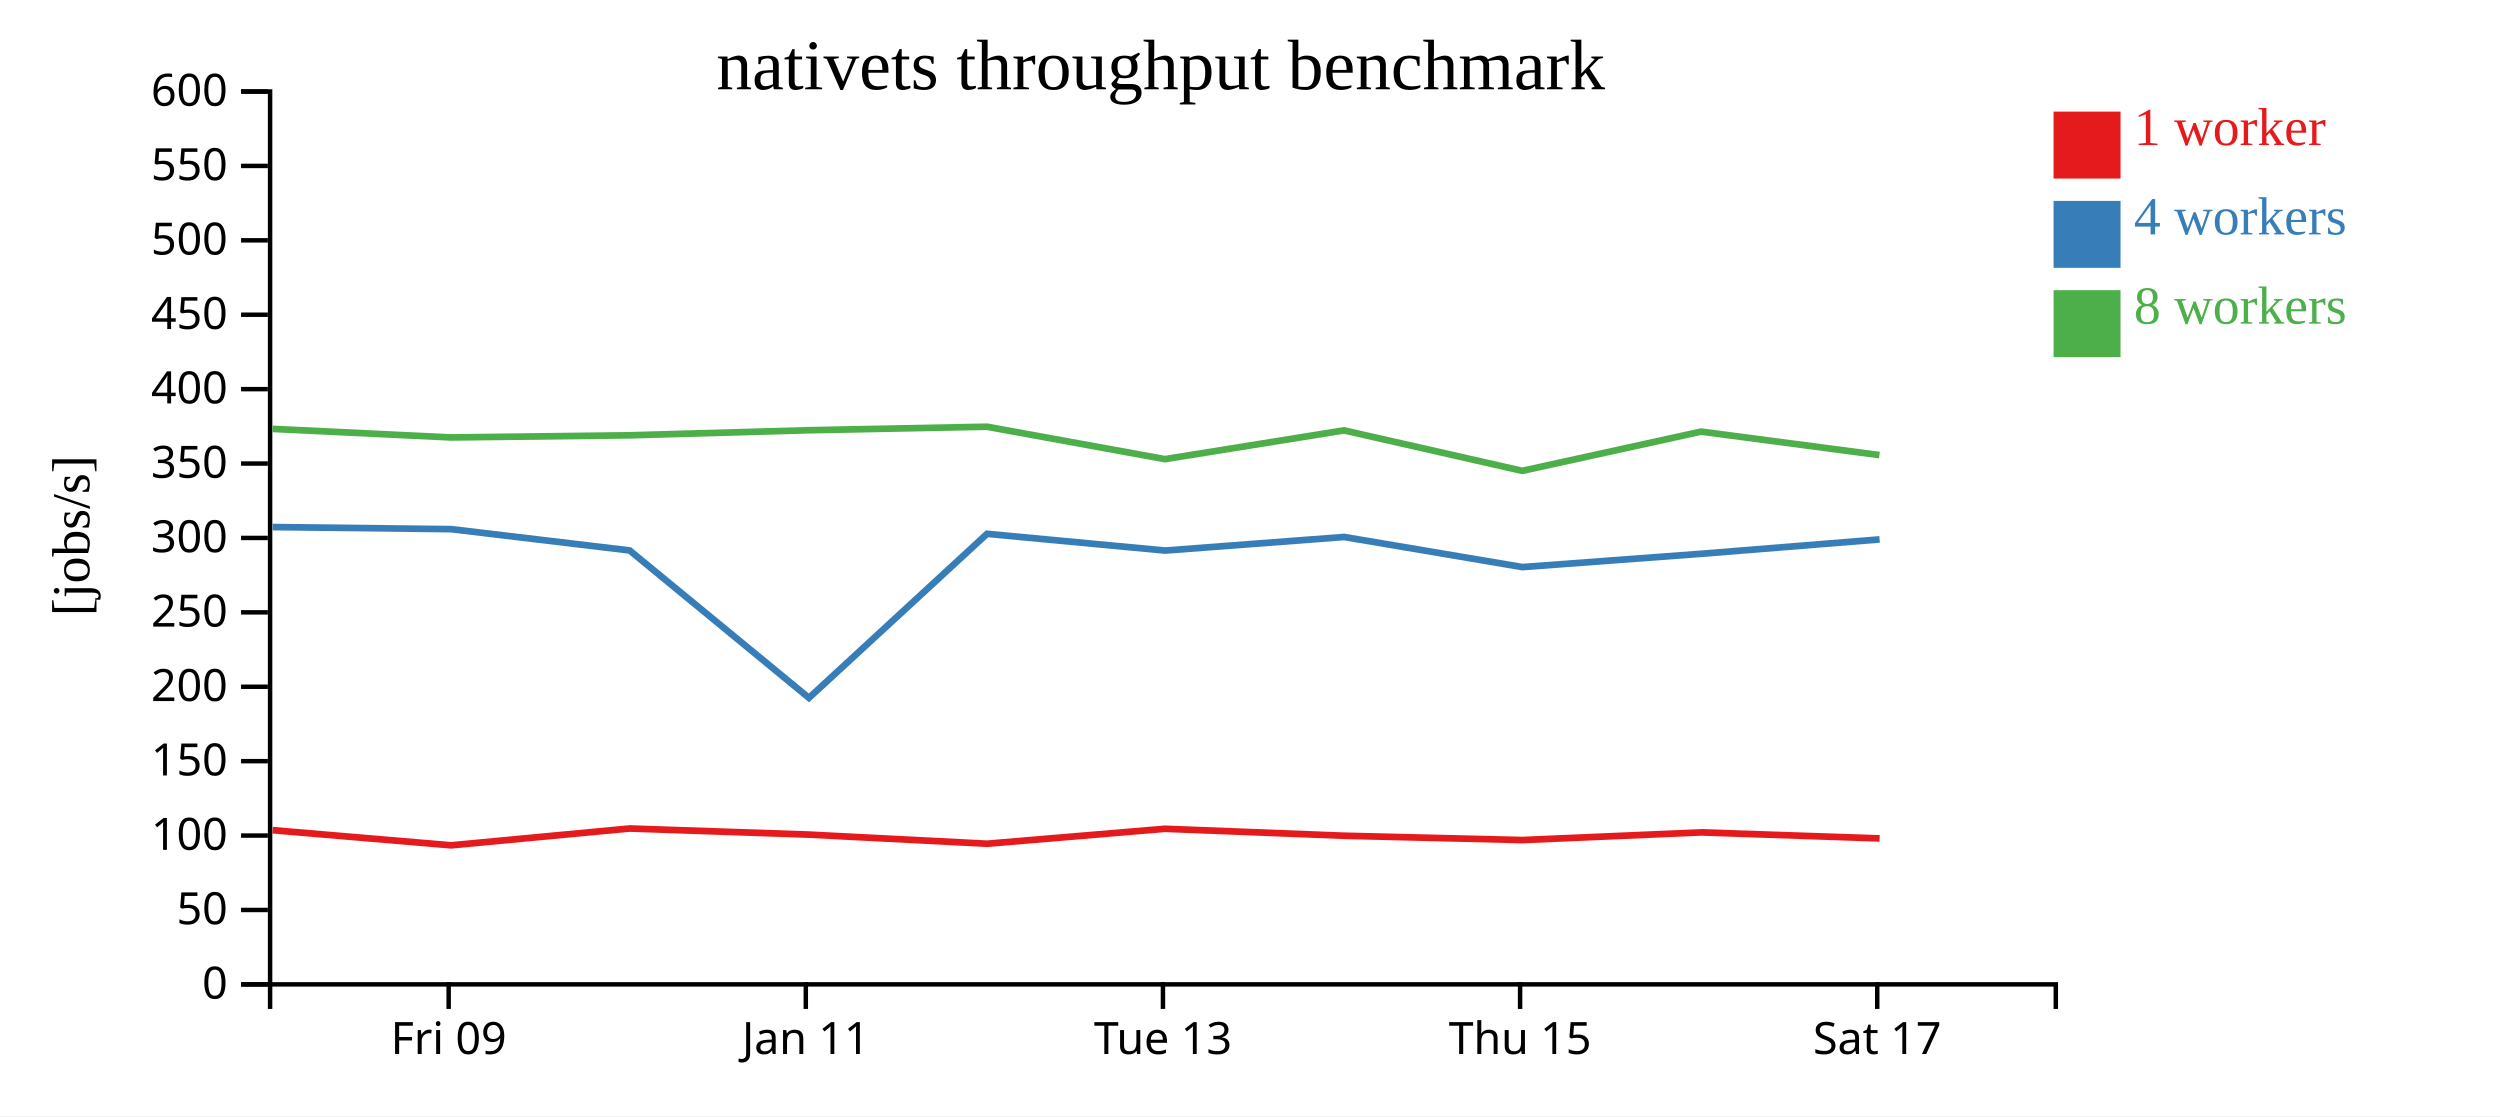
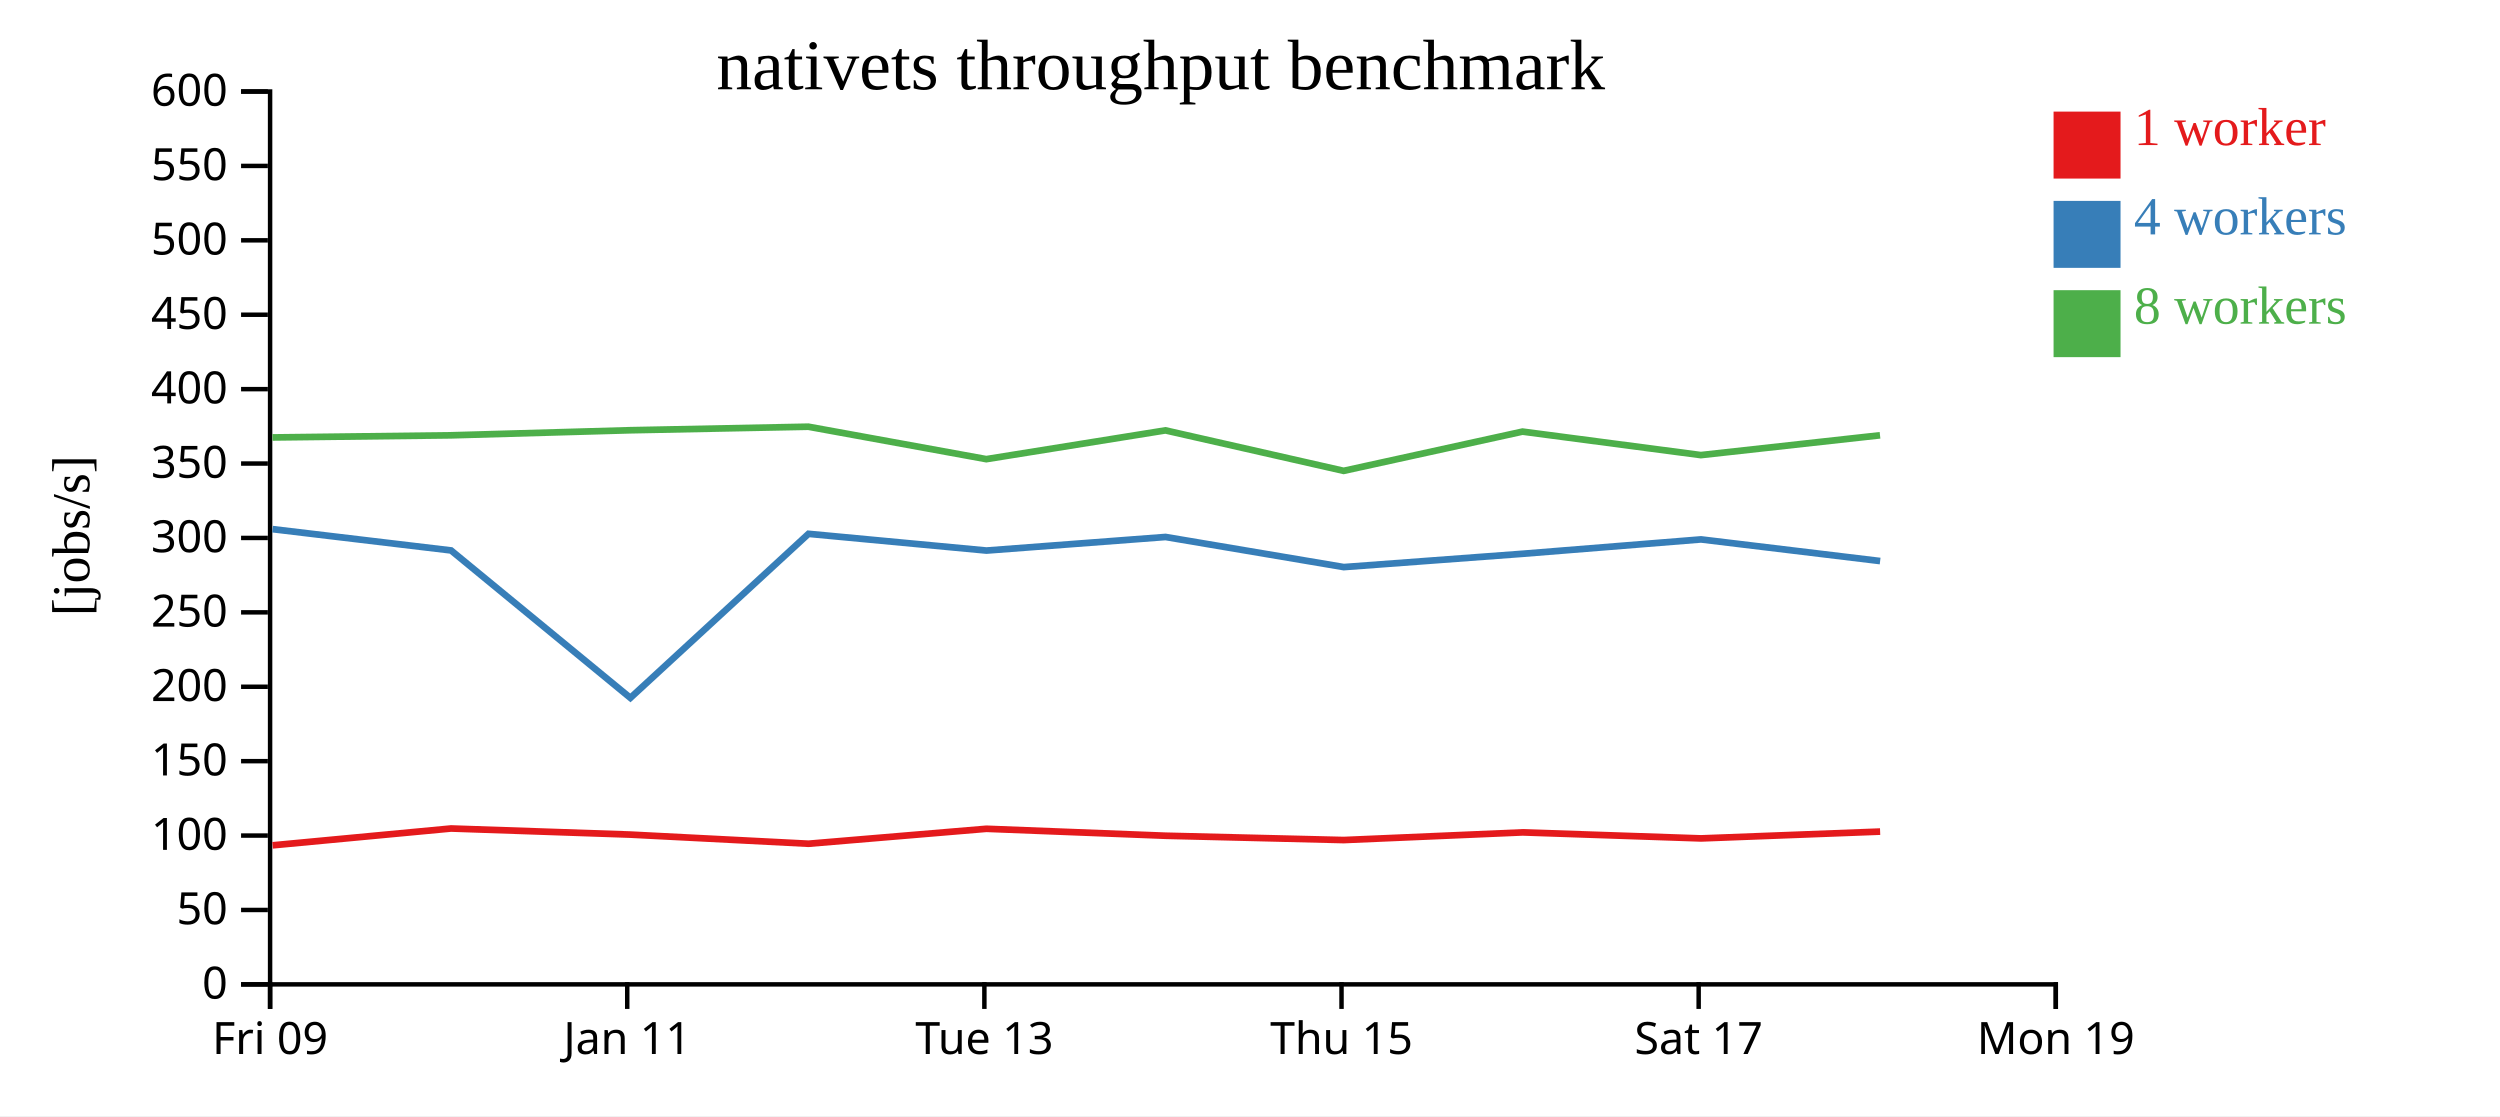
<svg xmlns="http://www.w3.org/2000/svg" width="560" height="250">
  <rect width="100%" height="100%" fill="white" />
  <g transform="translate(60,20)">
    <g transform="translate(0,200)" fill="none" font-size="10" font-family="sans-serif" text-anchor="middle">
      <path class="domain" stroke="currentColor" d="M0.5,6V0.5H400.5V6" />
-       <g class="tick" opacity="1" transform="translate(40.5,0)">
+       <g class="tick" opacity="1" transform="translate(0.5,0)">
        <line stroke="currentColor" y2="6" />
        <text fill="currentColor" y="9" dy="0.71em">Fri 09</text>
      </g>
-       <g class="tick" opacity="1" transform="translate(120.5,0)">
+       <g class="tick" opacity="1" transform="translate(80.5,0)">
        <line stroke="currentColor" y2="6" />
        <text fill="currentColor" y="9" dy="0.71em">Jan 11</text>
      </g>
-       <g class="tick" opacity="1" transform="translate(200.5,0)">
+       <g class="tick" opacity="1" transform="translate(160.5,0)">
        <line stroke="currentColor" y2="6" />
        <text fill="currentColor" y="9" dy="0.71em">Tue 13</text>
      </g>
-       <g class="tick" opacity="1" transform="translate(280.5,0)">
+       <g class="tick" opacity="1" transform="translate(240.5,0)">
        <line stroke="currentColor" y2="6" />
        <text fill="currentColor" y="9" dy="0.71em">Thu 15</text>
      </g>
-       <g class="tick" opacity="1" transform="translate(360.5,0)">
+       <g class="tick" opacity="1" transform="translate(320.5,0)">
        <line stroke="currentColor" y2="6" />
        <text fill="currentColor" y="9" dy="0.71em">Sat 17</text>
+       </g>
+       <g class="tick" opacity="1" transform="translate(400.5,0)">
+         <line stroke="currentColor" y2="6" />
+         <text fill="currentColor" y="9" dy="0.71em">Mon 19</text>
      </g>
    </g>
    <g fill="none" font-size="10" font-family="sans-serif" text-anchor="end">
      <path class="domain" stroke="currentColor" d="M-6,200.5H0.5V0.5H-6" />
      <g class="tick" opacity="1" transform="translate(0,200.5)">
        <line stroke="currentColor" x2="-6" />
        <text fill="currentColor" x="-9" dy="0.32em">0</text>
      </g>
      <g class="tick" opacity="1" transform="translate(0,183.8333)">
        <line stroke="currentColor" x2="-6" />
        <text fill="currentColor" x="-9" dy="0.32em">50</text>
      </g>
      <g class="tick" opacity="1" transform="translate(0,167.1667)">
        <line stroke="currentColor" x2="-6" />
        <text fill="currentColor" x="-9" dy="0.32em">100</text>
      </g>
      <g class="tick" opacity="1" transform="translate(0,150.5)">
        <line stroke="currentColor" x2="-6" />
        <text fill="currentColor" x="-9" dy="0.32em">150</text>
      </g>
      <g class="tick" opacity="1" transform="translate(0,133.8333)">
        <line stroke="currentColor" x2="-6" />
        <text fill="currentColor" x="-9" dy="0.32em">200</text>
      </g>
      <g class="tick" opacity="1" transform="translate(0,117.1667)">
        <line stroke="currentColor" x2="-6" />
        <text fill="currentColor" x="-9" dy="0.32em">250</text>
      </g>
      <g class="tick" opacity="1" transform="translate(0,100.5)">
        <line stroke="currentColor" x2="-6" />
        <text fill="currentColor" x="-9" dy="0.32em">300</text>
      </g>
      <g class="tick" opacity="1" transform="translate(0,83.83333)">
        <line stroke="currentColor" x2="-6" />
        <text fill="currentColor" x="-9" dy="0.32em">350</text>
      </g>
      <g class="tick" opacity="1" transform="translate(0,67.16667)">
        <line stroke="currentColor" x2="-6" />
        <text fill="currentColor" x="-9" dy="0.32em">400</text>
      </g>
      <g class="tick" opacity="1" transform="translate(0,50.5)">
        <line stroke="currentColor" x2="-6" />
        <text fill="currentColor" x="-9" dy="0.32em">450</text>
      </g>
      <g class="tick" opacity="1" transform="translate(0,33.83333)">
        <line stroke="currentColor" x2="-6" />
        <text fill="currentColor" x="-9" dy="0.32em">500</text>
      </g>
      <g class="tick" opacity="1" transform="translate(0,17.16667)">
        <line stroke="currentColor" x2="-6" />
        <text fill="currentColor" x="-9" dy="0.32em">550</text>
      </g>
      <g class="tick" opacity="1" transform="translate(0,0.5)">
        <line stroke="currentColor" x2="-6" />
        <text fill="currentColor" x="-9" dy="0.32em">600</text>
      </g>
    </g>
    <text text-anchor="middle" style="font-size: 12px" transform="rotate(-90)" y="-40" x="-100">[jobs/s]</text>
    <text text-anchor="middle" style="font-size: 16px" y="0" x="200">nativets throughput benchmark</text>
-     <path class="line" fill="none" stroke="#e41a1c" stroke-width="1.5" d="M1.051,165.959L41.064,169.353L81.036,165.584L121.151,166.949L161.1,168.997L200.963,165.648L241.084,167.206L280.992,168.171L321.076,166.454L361.033,167.802" />
-     <path class="line" fill="none" stroke="#377eb8" stroke-width="1.5" d="M1.055,98.063L41.056,98.529L81.036,103.298L121.203,136.326L161.102,99.578L200.966,103.326L241.079,100.284L281.009,107.029L321.078,104.045L361.026,100.828" />
-     <path class="line" fill="none" stroke="#4daf4a" stroke-width="1.5" d="M1.024,76.069L41.029,77.989L81.008,77.511L121.12,76.375L161.069,75.583L200.93,82.849L241.056,76.406L280.974,85.472L321.043,76.68L360.992,81.943" />
+     <path class="line" fill="none" stroke="#e41a1c" stroke-width="1.5" d="M1.064,169.353L41.036,165.584L81.151,166.949L121.1,168.997L160.963,165.648L201.084,167.206L240.992,168.171L281.076,166.454L321.033,167.802L361.147,166.277" />
+     <path class="line" fill="none" stroke="#377eb8" stroke-width="1.5" d="M1.056,98.529L41.036,103.298L81.203,136.326L121.102,99.578L160.966,103.326L201.079,100.284L241.009,107.029L281.078,104.045L321.026,100.828L361.15,105.674" />
+     <path class="line" fill="none" stroke="#4daf4a" stroke-width="1.5" d="M1.029,77.989L41.008,77.511L81.12,76.375L121.069,75.583L160.93,82.849L201.056,76.406L240.974,85.472L281.043,76.68L320.992,81.943L361.124,77.504" />
    <rect class="dot" x="400" y="5" width="15" height="15" style="fill: #e41a1c;" />
    <rect class="dot" x="400" y="25" width="15" height="15" style="fill: #377eb8;" />
    <rect class="dot" x="400" y="45" width="15" height="15" style="fill: #4daf4a;" />
    <text class="label" x="418" y="12.5" style="fill: #e41a1c; alignment-baseline: middle;" text-anchor="left">1 worker</text>
    <text class="label" x="418" y="32.5" style="fill: #377eb8; alignment-baseline: middle;" text-anchor="left">4 workers</text>
    <text class="label" x="418" y="52.5" style="fill: #4daf4a; alignment-baseline: middle;" text-anchor="left">8 workers</text>
  </g>
</svg>
